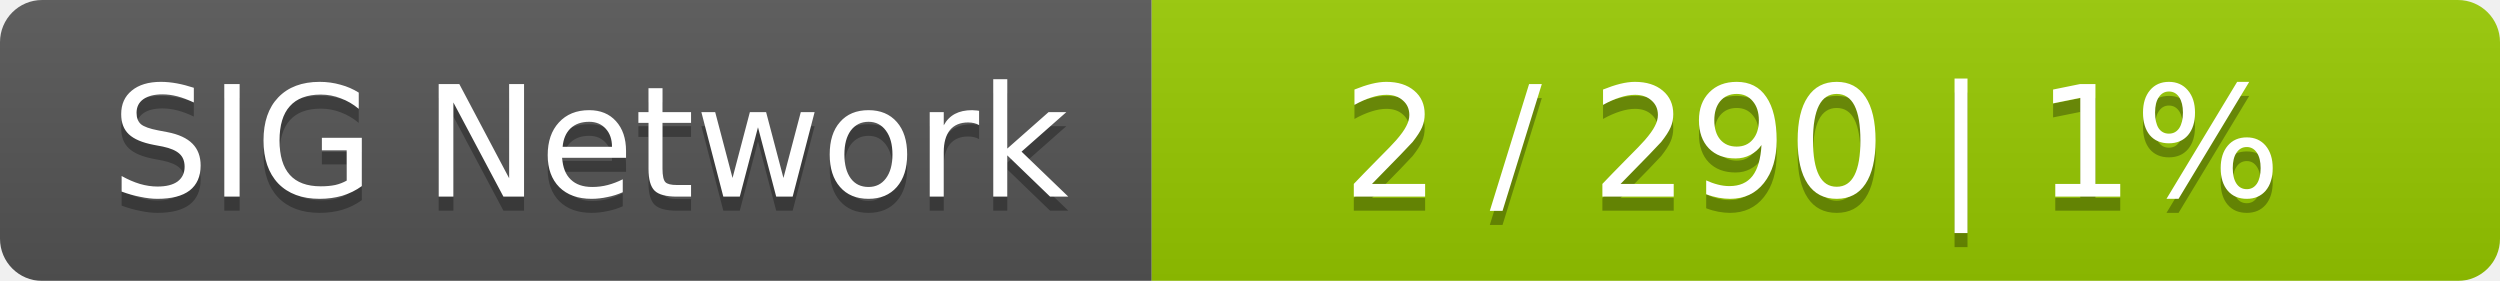
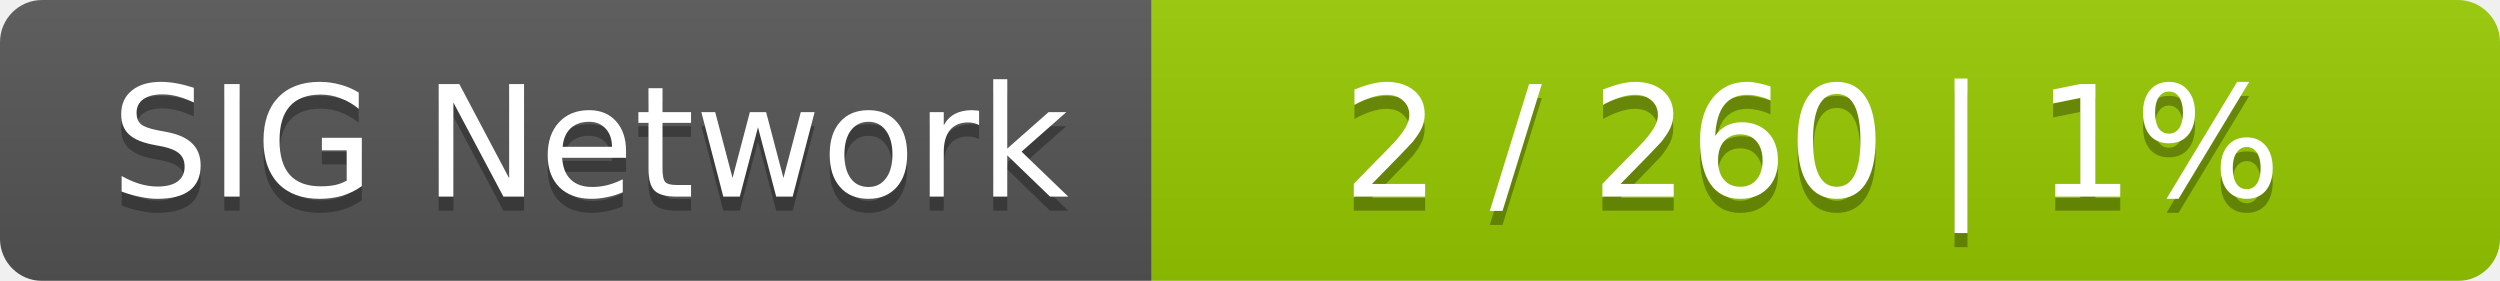
<svg xmlns="http://www.w3.org/2000/svg" width="178" height="20">
  <linearGradient id="smooth" x2="0" y2="100%">
    <stop offset="0" stop-color="#bbb" stop-opacity=".1" />
    <stop offset="1" stop-opacity=".1" />
  </linearGradient>
  <mask id="round">
    <rect width="178" height="20" rx="3" fill="#fff" />
  </mask>
  <g mask="url(#round)">
    <rect width="82" height="20" fill="#555" />
    <rect x="82" width="96" height="20" fill="#97ca00" />
    <rect width="178" height="20" fill="url(#smooth)" />
  </g>
  <g fill="#fff" text-anchor="middle" font-family="DejaVu Sans,Verdana,Geneva,sans-serif" font-size="11">
    <text x="42" y="15" fill="#010101" fill-opacity=".3">SIG Network</text>
    <text x="42" y="14">SIG Network</text>
-     <text x="129" y="15" fill="#010101" fill-opacity=".3">2 / 290    |    1%</text>
-     <text x="129" y="14">2 / 290    |    1%</text>
+     <text x="129" y="15" fill="#010101" fill-opacity=".3">2 / 260    |    1%</text>
+     <text x="129" y="14">2 / 260    |    1%</text>
  </g>
</svg>
